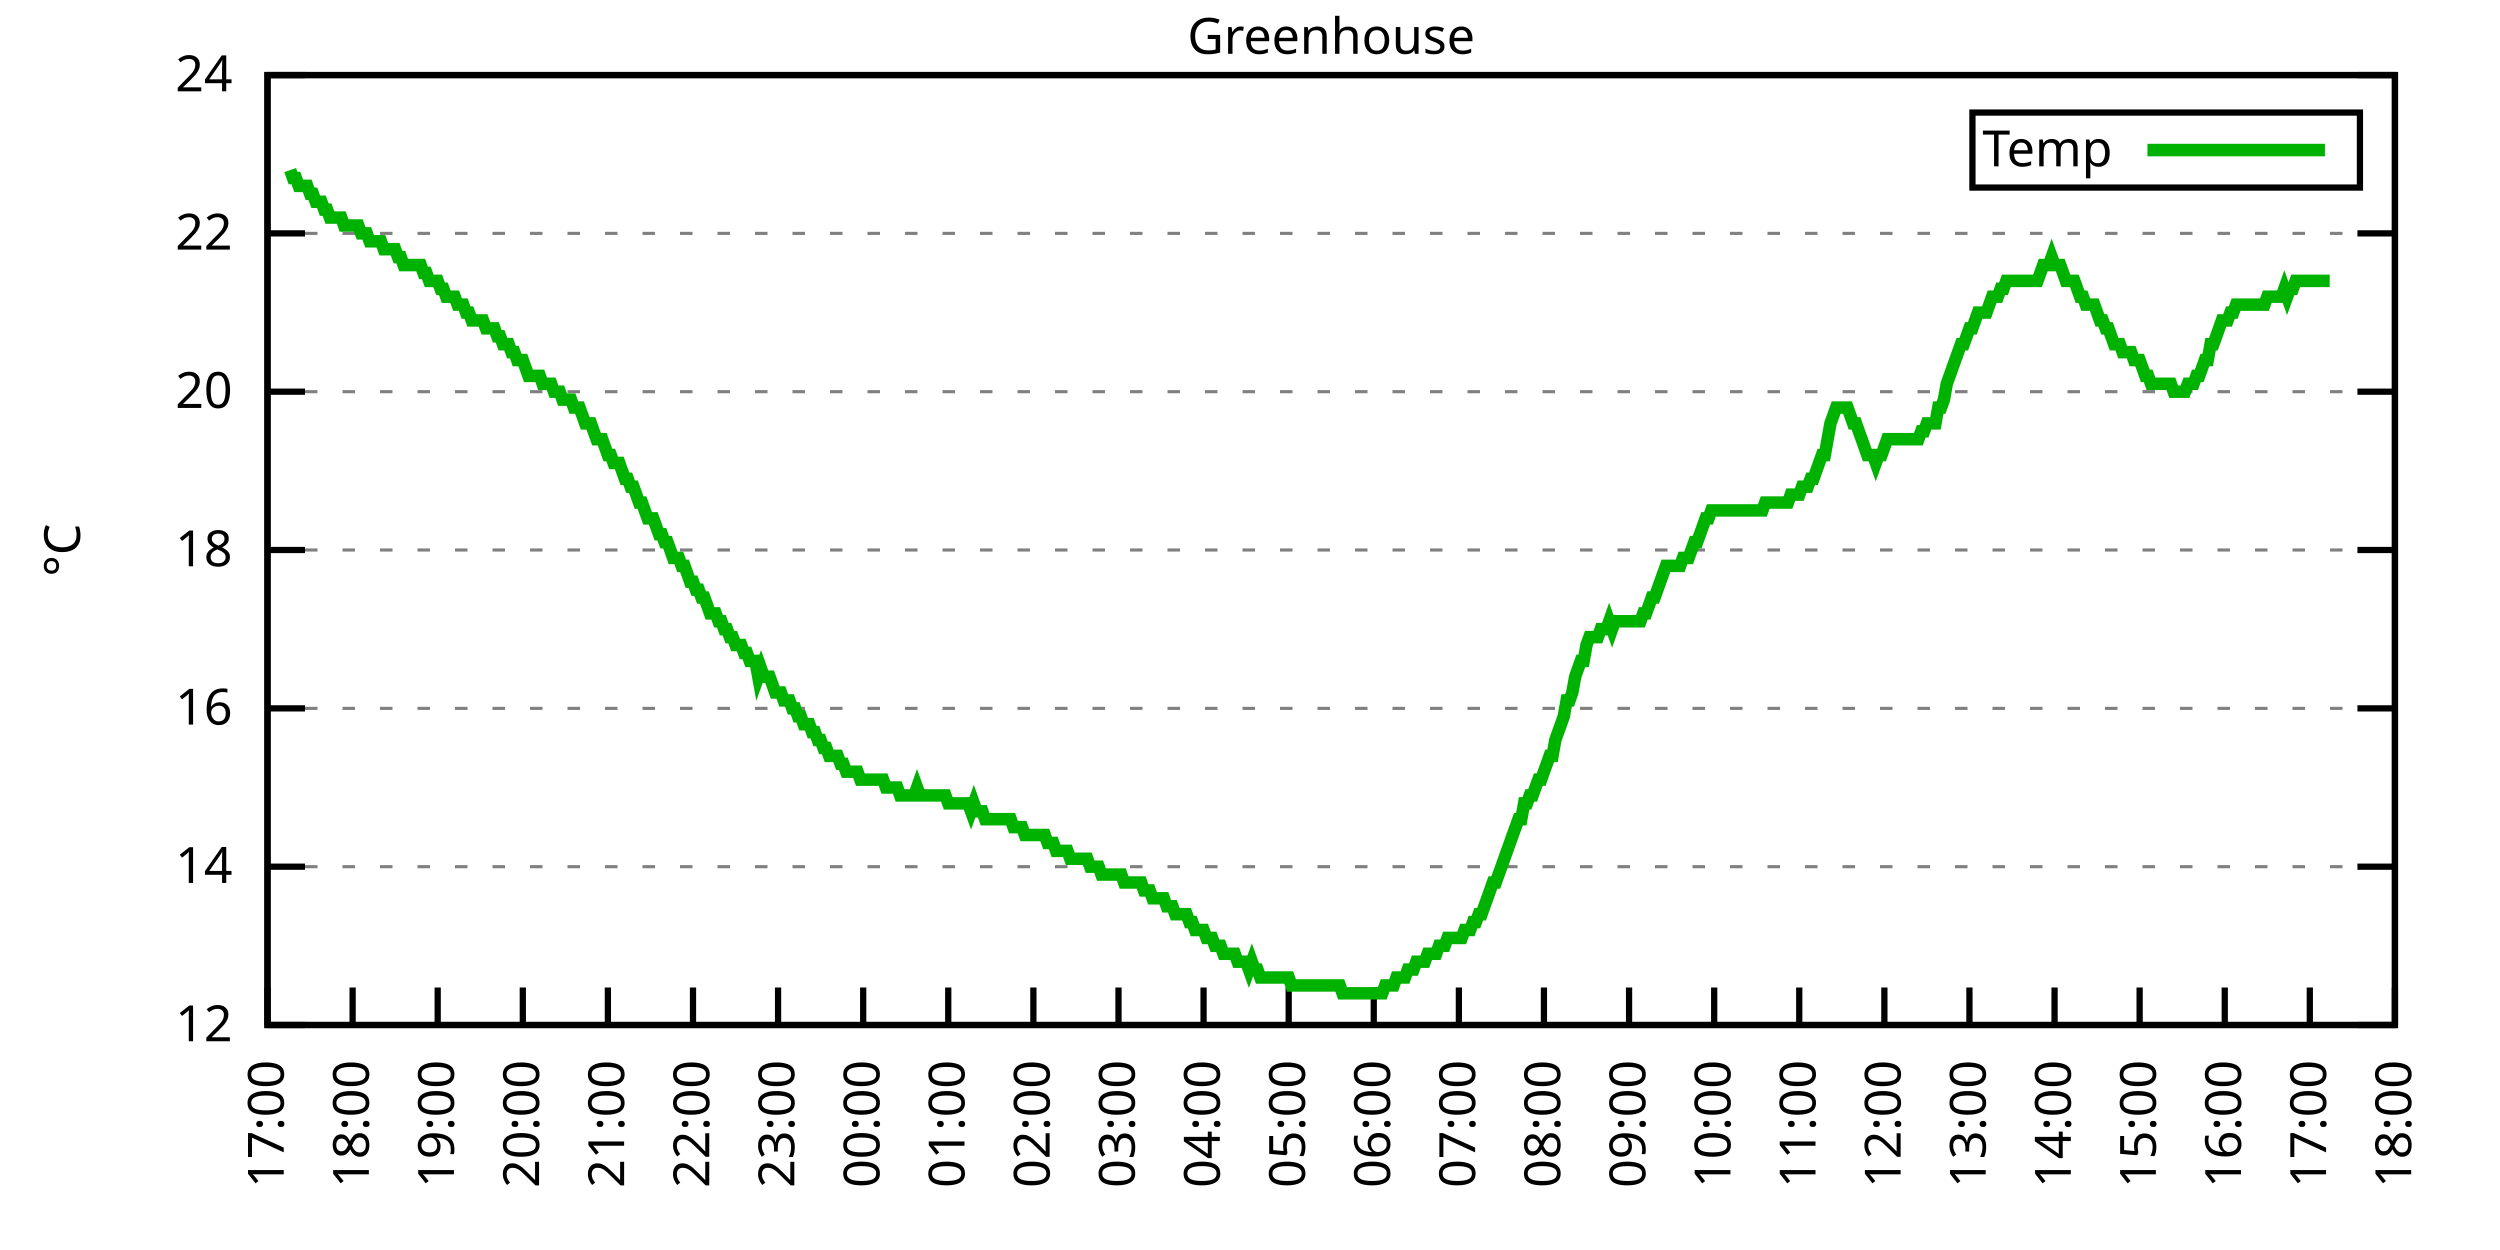
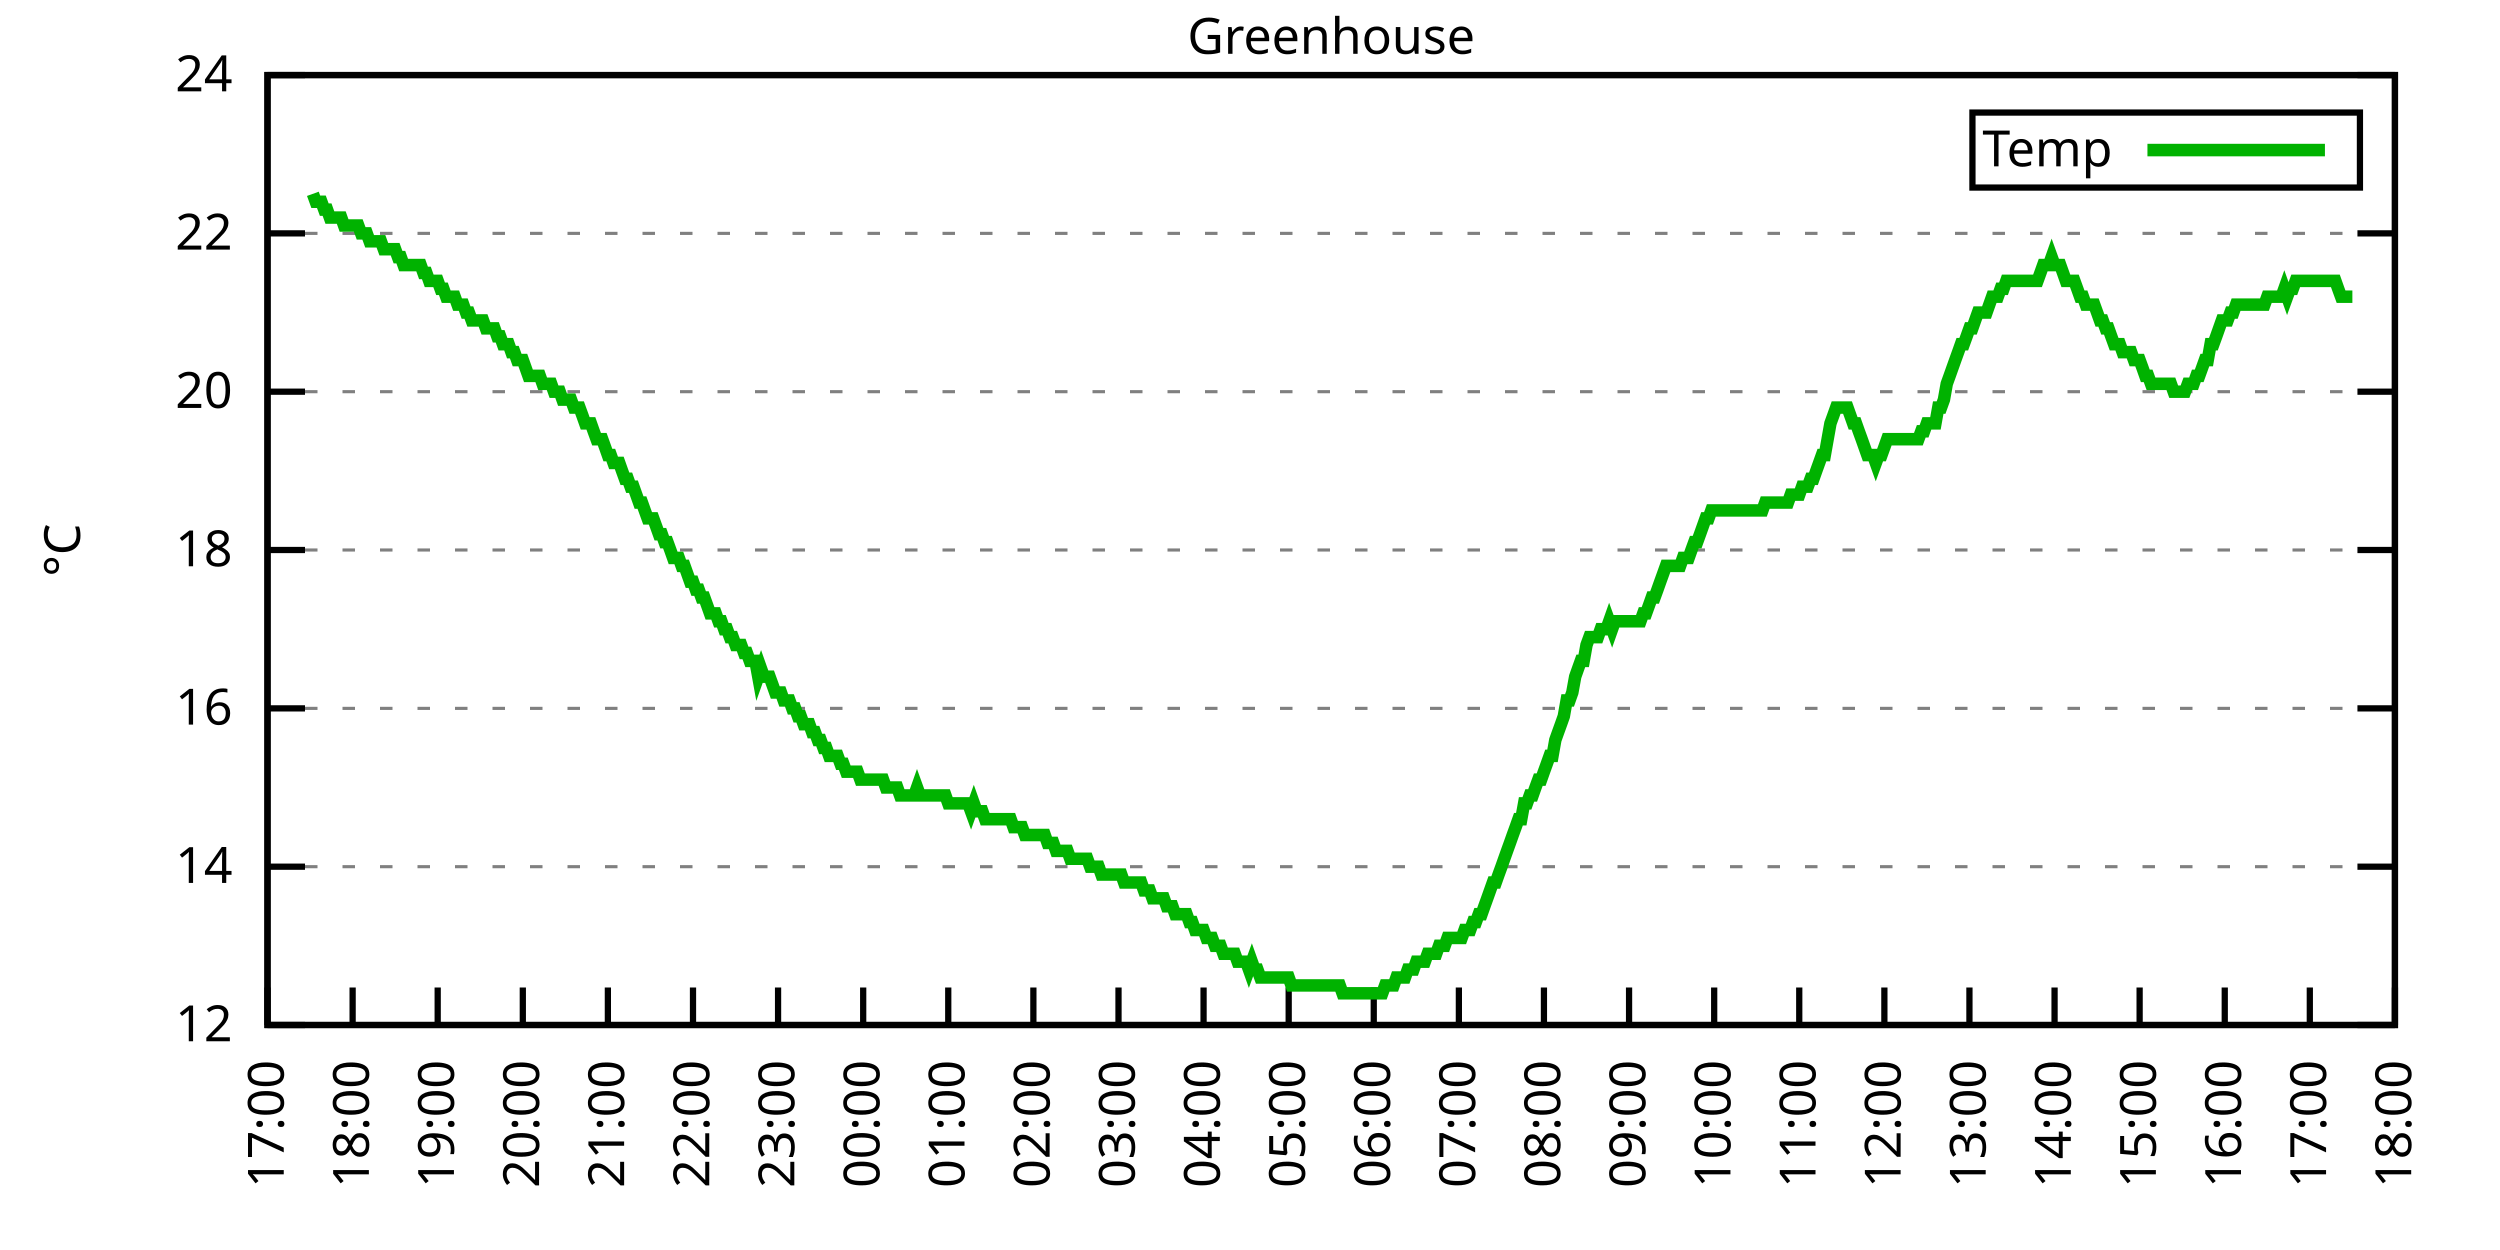
<svg xmlns="http://www.w3.org/2000/svg" xmlns:xlink="http://www.w3.org/1999/xlink" width="400" height="200" viewBox="0 0 400 200">
  <g id="gnuplot_canvas">
    <rect x="0" y="0" width="400" height="200" fill="none" />
    <defs>
      <circle id="gpDot" r="0.5" stroke-width="0.5" stroke="currentColor" />
      <path id="gpPt0" stroke-width="0.333" stroke="currentColor" d="M-1,0 h2 M0,-1 v2" />
      <path id="gpPt1" stroke-width="0.333" stroke="currentColor" d="M-1,-1 L1,1 M1,-1 L-1,1" />
      <path id="gpPt2" stroke-width="0.333" stroke="currentColor" d="M-1,0 L1,0 M0,-1 L0,1 M-1,-1 L1,1 M-1,1 L1,-1" />
      <rect id="gpPt3" stroke-width="0.333" stroke="currentColor" x="-1" y="-1" width="2" height="2" />
      <rect id="gpPt4" stroke-width="0.333" stroke="currentColor" fill="currentColor" x="-1" y="-1" width="2" height="2" />
      <circle id="gpPt5" stroke-width="0.333" stroke="currentColor" cx="0" cy="0" r="1" />
      <use xlink:href="#gpPt5" id="gpPt6" fill="currentColor" stroke="none" />
      <path id="gpPt7" stroke-width="0.333" stroke="currentColor" d="M0,-1.33 L-1.33,0.67 L1.33,0.67 z" />
      <use xlink:href="#gpPt7" id="gpPt8" fill="currentColor" stroke="none" />
      <use xlink:href="#gpPt7" id="gpPt9" stroke="currentColor" transform="rotate(180)" />
      <use xlink:href="#gpPt9" id="gpPt10" fill="currentColor" stroke="none" />
      <use xlink:href="#gpPt3" id="gpPt11" stroke="currentColor" transform="rotate(45)" />
      <use xlink:href="#gpPt11" id="gpPt12" fill="currentColor" stroke="none" />
      <path id="gpPt13" stroke-width="0.333" stroke="currentColor" d="M0,1.330 L1.265,0.411 L0.782,-1.067 L-0.782,-1.076 L-1.265,0.411 z" />
      <use xlink:href="#gpPt13" id="gpPt14" fill="currentColor" stroke="none" />
      <filter id="textbox" filterUnits="objectBoundingBox" x="0" y="0" height="1" width="1">
        <feFlood flood-color="white" flood-opacity="1" result="bgnd" />
        <feComposite in="SourceGraphic" in2="bgnd" operator="atop" />
      </filter>
      <filter id="greybox" filterUnits="objectBoundingBox" x="0" y="0" height="1" width="1">
        <feFlood flood-color="lightgrey" flood-opacity="1" result="grey" />
        <feComposite in="SourceGraphic" in2="grey" operator="atop" />
      </filter>
    </defs>
    <g fill="none" color="white" stroke="currentColor" stroke-width="1.00" stroke-linecap="butt" stroke-linejoin="miter">
</g>
    <g fill="none" color="black" stroke="currentColor" stroke-width="1.00" stroke-linecap="butt" stroke-linejoin="miter">
      <g stroke="none" shape-rendering="crispEdges">
        <polygon fill="rgb(255, 255, 255)" points="42.80,164.00 383.18,164.00 383.18,12.02 42.80,12.02 " />
      </g>
    </g>
    <g fill="none" color="black" stroke="currentColor" stroke-width="1.00" stroke-linecap="butt" stroke-linejoin="miter">
</g>
    <g fill="none" color="black" stroke="black" stroke-width="0.50" stroke-linecap="butt" stroke-linejoin="miter">
</g>
    <g fill="none" color="gray" stroke="currentColor" stroke-width="0.50" stroke-linecap="butt" stroke-linejoin="miter">
      <path stroke="gray" stroke-dasharray="2,4" class="gridline" d="M42.80,164.00 L383.19,164.00  " />
    </g>
    <g fill="none" color="gray" stroke="gray" stroke-width="1.00" stroke-linecap="butt" stroke-linejoin="miter">
</g>
    <g fill="none" color="black" stroke="currentColor" stroke-width="1.00" stroke-linecap="butt" stroke-linejoin="miter">
      <path stroke="black" d="M42.80,164.00 L48.80,164.00 M383.19,164.00 L377.19,164.00  " />
      <g transform="translate(37.20,166.60)" stroke="none" fill="black" font-family="Sans" font-size="8.00" text-anchor="end">
        <text>
          <tspan font-family="Sans"> 12</tspan>
        </text>
      </g>
    </g>
    <g fill="none" color="black" stroke="currentColor" stroke-width="1.00" stroke-linecap="butt" stroke-linejoin="miter">
</g>
    <g fill="none" color="black" stroke="black" stroke-width="0.50" stroke-linecap="butt" stroke-linejoin="miter">
</g>
    <g fill="none" color="gray" stroke="currentColor" stroke-width="0.50" stroke-linecap="butt" stroke-linejoin="miter">
      <path stroke="gray" stroke-dasharray="2,4" class="gridline" d="M42.80,138.67 L383.19,138.67  " />
    </g>
    <g fill="none" color="gray" stroke="gray" stroke-width="1.00" stroke-linecap="butt" stroke-linejoin="miter">
</g>
    <g fill="none" color="black" stroke="currentColor" stroke-width="1.00" stroke-linecap="butt" stroke-linejoin="miter">
      <path stroke="black" d="M42.80,138.67 L48.80,138.67 M383.19,138.67 L377.19,138.67  " />
      <g transform="translate(37.20,141.27)" stroke="none" fill="black" font-family="Sans" font-size="8.00" text-anchor="end">
        <text>
          <tspan font-family="Sans"> 14</tspan>
        </text>
      </g>
    </g>
    <g fill="none" color="black" stroke="currentColor" stroke-width="1.00" stroke-linecap="butt" stroke-linejoin="miter">
</g>
    <g fill="none" color="black" stroke="black" stroke-width="0.50" stroke-linecap="butt" stroke-linejoin="miter">
</g>
    <g fill="none" color="gray" stroke="currentColor" stroke-width="0.50" stroke-linecap="butt" stroke-linejoin="miter">
      <path stroke="gray" stroke-dasharray="2,4" class="gridline" d="M42.80,113.34 L383.19,113.34  " />
    </g>
    <g fill="none" color="gray" stroke="gray" stroke-width="1.00" stroke-linecap="butt" stroke-linejoin="miter">
</g>
    <g fill="none" color="black" stroke="currentColor" stroke-width="1.00" stroke-linecap="butt" stroke-linejoin="miter">
      <path stroke="black" d="M42.80,113.34 L48.80,113.34 M383.19,113.34 L377.19,113.34  " />
      <g transform="translate(37.20,115.94)" stroke="none" fill="black" font-family="Sans" font-size="8.00" text-anchor="end">
        <text>
          <tspan font-family="Sans"> 16</tspan>
        </text>
      </g>
    </g>
    <g fill="none" color="black" stroke="currentColor" stroke-width="1.00" stroke-linecap="butt" stroke-linejoin="miter">
</g>
    <g fill="none" color="black" stroke="black" stroke-width="0.50" stroke-linecap="butt" stroke-linejoin="miter">
</g>
    <g fill="none" color="gray" stroke="currentColor" stroke-width="0.50" stroke-linecap="butt" stroke-linejoin="miter">
      <path stroke="gray" stroke-dasharray="2,4" class="gridline" d="M42.80,88.00 L383.19,88.00  " />
    </g>
    <g fill="none" color="gray" stroke="gray" stroke-width="1.00" stroke-linecap="butt" stroke-linejoin="miter">
</g>
    <g fill="none" color="black" stroke="currentColor" stroke-width="1.00" stroke-linecap="butt" stroke-linejoin="miter">
      <path stroke="black" d="M42.80,88.00 L48.80,88.00 M383.19,88.00 L377.19,88.00  " />
      <g transform="translate(37.20,90.60)" stroke="none" fill="black" font-family="Sans" font-size="8.00" text-anchor="end">
        <text>
          <tspan font-family="Sans"> 18</tspan>
        </text>
      </g>
    </g>
    <g fill="none" color="black" stroke="currentColor" stroke-width="1.00" stroke-linecap="butt" stroke-linejoin="miter">
</g>
    <g fill="none" color="black" stroke="black" stroke-width="0.50" stroke-linecap="butt" stroke-linejoin="miter">
</g>
    <g fill="none" color="gray" stroke="currentColor" stroke-width="0.50" stroke-linecap="butt" stroke-linejoin="miter">
      <path stroke="gray" stroke-dasharray="2,4" class="gridline" d="M42.80,62.67 L383.19,62.67  " />
    </g>
    <g fill="none" color="gray" stroke="gray" stroke-width="1.00" stroke-linecap="butt" stroke-linejoin="miter">
</g>
    <g fill="none" color="black" stroke="currentColor" stroke-width="1.00" stroke-linecap="butt" stroke-linejoin="miter">
      <path stroke="black" d="M42.80,62.67 L48.80,62.67 M383.19,62.67 L377.19,62.67  " />
      <g transform="translate(37.20,65.27)" stroke="none" fill="black" font-family="Sans" font-size="8.00" text-anchor="end">
        <text>
          <tspan font-family="Sans"> 20</tspan>
        </text>
      </g>
    </g>
    <g fill="none" color="black" stroke="currentColor" stroke-width="1.00" stroke-linecap="butt" stroke-linejoin="miter">
</g>
    <g fill="none" color="black" stroke="black" stroke-width="0.50" stroke-linecap="butt" stroke-linejoin="miter">
</g>
    <g fill="none" color="gray" stroke="currentColor" stroke-width="0.50" stroke-linecap="butt" stroke-linejoin="miter">
      <path stroke="gray" stroke-dasharray="2,4" class="gridline" d="M42.80,37.34 L383.19,37.34  " />
    </g>
    <g fill="none" color="gray" stroke="gray" stroke-width="1.00" stroke-linecap="butt" stroke-linejoin="miter">
</g>
    <g fill="none" color="black" stroke="currentColor" stroke-width="1.00" stroke-linecap="butt" stroke-linejoin="miter">
      <path stroke="black" d="M42.80,37.34 L48.80,37.34 M383.19,37.34 L377.19,37.34  " />
      <g transform="translate(37.20,39.94)" stroke="none" fill="black" font-family="Sans" font-size="8.00" text-anchor="end">
        <text>
          <tspan font-family="Sans"> 22</tspan>
        </text>
      </g>
    </g>
    <g fill="none" color="black" stroke="currentColor" stroke-width="1.00" stroke-linecap="butt" stroke-linejoin="miter">
</g>
    <g fill="none" color="black" stroke="black" stroke-width="0.50" stroke-linecap="butt" stroke-linejoin="miter">
</g>
    <g fill="none" color="gray" stroke="currentColor" stroke-width="0.50" stroke-linecap="butt" stroke-linejoin="miter">
      <path stroke="gray" stroke-dasharray="2,4" class="gridline" d="M42.80,12.01 L383.19,12.01  " />
    </g>
    <g fill="none" color="gray" stroke="gray" stroke-width="1.00" stroke-linecap="butt" stroke-linejoin="miter">
</g>
    <g fill="none" color="black" stroke="currentColor" stroke-width="1.00" stroke-linecap="butt" stroke-linejoin="miter">
      <path stroke="black" d="M42.80,12.01 L48.80,12.01 M383.19,12.01 L377.19,12.01  " />
      <g transform="translate(37.20,14.61)" stroke="none" fill="black" font-family="Sans" font-size="8.00" text-anchor="end">
        <text>
          <tspan font-family="Sans"> 24</tspan>
        </text>
      </g>
    </g>
    <g fill="none" color="black" stroke="currentColor" stroke-width="1.00" stroke-linecap="butt" stroke-linejoin="miter">
      <path stroke="black" d="M42.80,164.00 L42.80,158.00  " />
      <g transform="translate(45.40,169.60) rotate(270.00)" stroke="none" fill="black" font-family="Sans" font-size="8.00" text-anchor="end">
        <text>
          <tspan font-family="Sans">17:00</tspan>
        </text>
      </g>
    </g>
    <g fill="none" color="black" stroke="currentColor" stroke-width="1.00" stroke-linecap="butt" stroke-linejoin="miter">
      <path stroke="black" d="M56.42,164.00 L56.42,158.00  " />
      <g transform="translate(59.02,169.60) rotate(270.00)" stroke="none" fill="black" font-family="Sans" font-size="8.00" text-anchor="end">
        <text>
          <tspan font-family="Sans">18:00</tspan>
        </text>
      </g>
    </g>
    <g fill="none" color="black" stroke="currentColor" stroke-width="1.00" stroke-linecap="butt" stroke-linejoin="miter">
      <path stroke="black" d="M70.03,164.00 L70.03,158.00  " />
      <g transform="translate(72.63,169.60) rotate(270.00)" stroke="none" fill="black" font-family="Sans" font-size="8.00" text-anchor="end">
        <text>
          <tspan font-family="Sans">19:00</tspan>
        </text>
      </g>
    </g>
    <g fill="none" color="black" stroke="currentColor" stroke-width="1.00" stroke-linecap="butt" stroke-linejoin="miter">
      <path stroke="black" d="M83.65,164.00 L83.65,158.00  " />
      <g transform="translate(86.25,169.60) rotate(270.00)" stroke="none" fill="black" font-family="Sans" font-size="8.00" text-anchor="end">
        <text>
          <tspan font-family="Sans">20:00</tspan>
        </text>
      </g>
    </g>
    <g fill="none" color="black" stroke="currentColor" stroke-width="1.00" stroke-linecap="butt" stroke-linejoin="miter">
      <path stroke="black" d="M97.26,164.00 L97.26,158.00  " />
      <g transform="translate(99.86,169.60) rotate(270.00)" stroke="none" fill="black" font-family="Sans" font-size="8.00" text-anchor="end">
        <text>
          <tspan font-family="Sans">21:00</tspan>
        </text>
      </g>
    </g>
    <g fill="none" color="black" stroke="currentColor" stroke-width="1.00" stroke-linecap="butt" stroke-linejoin="miter">
      <path stroke="black" d="M110.88,164.00 L110.88,158.00  " />
      <g transform="translate(113.48,169.60) rotate(270.00)" stroke="none" fill="black" font-family="Sans" font-size="8.00" text-anchor="end">
        <text>
          <tspan font-family="Sans">22:00</tspan>
        </text>
      </g>
    </g>
    <g fill="none" color="black" stroke="currentColor" stroke-width="1.00" stroke-linecap="butt" stroke-linejoin="miter">
      <path stroke="black" d="M124.49,164.00 L124.49,158.00  " />
      <g transform="translate(127.09,169.60) rotate(270.00)" stroke="none" fill="black" font-family="Sans" font-size="8.00" text-anchor="end">
        <text>
          <tspan font-family="Sans">23:00</tspan>
        </text>
      </g>
    </g>
    <g fill="none" color="black" stroke="currentColor" stroke-width="1.00" stroke-linecap="butt" stroke-linejoin="miter">
      <path stroke="black" d="M138.11,164.00 L138.11,158.00  " />
      <g transform="translate(140.71,169.60) rotate(270.00)" stroke="none" fill="black" font-family="Sans" font-size="8.00" text-anchor="end">
        <text>
          <tspan font-family="Sans">00:00</tspan>
        </text>
      </g>
    </g>
    <g fill="none" color="black" stroke="currentColor" stroke-width="1.00" stroke-linecap="butt" stroke-linejoin="miter">
      <path stroke="black" d="M151.72,164.00 L151.72,158.00  " />
      <g transform="translate(154.32,169.60) rotate(270.00)" stroke="none" fill="black" font-family="Sans" font-size="8.00" text-anchor="end">
        <text>
          <tspan font-family="Sans">01:00</tspan>
        </text>
      </g>
    </g>
    <g fill="none" color="black" stroke="currentColor" stroke-width="1.00" stroke-linecap="butt" stroke-linejoin="miter">
      <path stroke="black" d="M165.34,164.00 L165.34,158.00  " />
      <g transform="translate(167.94,169.60) rotate(270.00)" stroke="none" fill="black" font-family="Sans" font-size="8.00" text-anchor="end">
        <text>
          <tspan font-family="Sans">02:00</tspan>
        </text>
      </g>
    </g>
    <g fill="none" color="black" stroke="currentColor" stroke-width="1.00" stroke-linecap="butt" stroke-linejoin="miter">
      <path stroke="black" d="M178.96,164.00 L178.96,158.00  " />
      <g transform="translate(181.56,169.60) rotate(270.00)" stroke="none" fill="black" font-family="Sans" font-size="8.00" text-anchor="end">
        <text>
          <tspan font-family="Sans">03:00</tspan>
        </text>
      </g>
    </g>
    <g fill="none" color="black" stroke="currentColor" stroke-width="1.00" stroke-linecap="butt" stroke-linejoin="miter">
      <path stroke="black" d="M192.57,164.00 L192.57,158.00  " />
      <g transform="translate(195.17,169.60) rotate(270.00)" stroke="none" fill="black" font-family="Sans" font-size="8.00" text-anchor="end">
        <text>
          <tspan font-family="Sans">04:00</tspan>
        </text>
      </g>
    </g>
    <g fill="none" color="black" stroke="currentColor" stroke-width="1.00" stroke-linecap="butt" stroke-linejoin="miter">
      <path stroke="black" d="M206.19,164.00 L206.19,158.00  " />
      <g transform="translate(208.79,169.60) rotate(270.00)" stroke="none" fill="black" font-family="Sans" font-size="8.00" text-anchor="end">
        <text>
          <tspan font-family="Sans">05:00</tspan>
        </text>
      </g>
    </g>
    <g fill="none" color="black" stroke="currentColor" stroke-width="1.00" stroke-linecap="butt" stroke-linejoin="miter">
      <path stroke="black" d="M219.80,164.00 L219.80,158.00  " />
      <g transform="translate(222.40,169.60) rotate(270.00)" stroke="none" fill="black" font-family="Sans" font-size="8.00" text-anchor="end">
        <text>
          <tspan font-family="Sans">06:00</tspan>
        </text>
      </g>
    </g>
    <g fill="none" color="black" stroke="currentColor" stroke-width="1.00" stroke-linecap="butt" stroke-linejoin="miter">
      <path stroke="black" d="M233.42,164.00 L233.42,158.00  " />
      <g transform="translate(236.02,169.60) rotate(270.00)" stroke="none" fill="black" font-family="Sans" font-size="8.00" text-anchor="end">
        <text>
          <tspan font-family="Sans">07:00</tspan>
        </text>
      </g>
    </g>
    <g fill="none" color="black" stroke="currentColor" stroke-width="1.00" stroke-linecap="butt" stroke-linejoin="miter">
      <path stroke="black" d="M247.03,164.00 L247.03,158.00  " />
      <g transform="translate(249.63,169.60) rotate(270.00)" stroke="none" fill="black" font-family="Sans" font-size="8.00" text-anchor="end">
        <text>
          <tspan font-family="Sans">08:00</tspan>
        </text>
      </g>
    </g>
    <g fill="none" color="black" stroke="currentColor" stroke-width="1.00" stroke-linecap="butt" stroke-linejoin="miter">
      <path stroke="black" d="M260.65,164.00 L260.65,158.00  " />
      <g transform="translate(263.25,169.60) rotate(270.00)" stroke="none" fill="black" font-family="Sans" font-size="8.00" text-anchor="end">
        <text>
          <tspan font-family="Sans">09:00</tspan>
        </text>
      </g>
    </g>
    <g fill="none" color="black" stroke="currentColor" stroke-width="1.00" stroke-linecap="butt" stroke-linejoin="miter">
      <path stroke="black" d="M274.27,164.00 L274.27,158.00  " />
      <g transform="translate(276.87,169.60) rotate(270.00)" stroke="none" fill="black" font-family="Sans" font-size="8.00" text-anchor="end">
        <text>
          <tspan font-family="Sans">10:00</tspan>
        </text>
      </g>
    </g>
    <g fill="none" color="black" stroke="currentColor" stroke-width="1.00" stroke-linecap="butt" stroke-linejoin="miter">
      <path stroke="black" d="M287.88,164.00 L287.88,158.00  " />
      <g transform="translate(290.48,169.60) rotate(270.00)" stroke="none" fill="black" font-family="Sans" font-size="8.00" text-anchor="end">
        <text>
          <tspan font-family="Sans">11:00</tspan>
        </text>
      </g>
    </g>
    <g fill="none" color="black" stroke="currentColor" stroke-width="1.00" stroke-linecap="butt" stroke-linejoin="miter">
      <path stroke="black" d="M301.50,164.00 L301.50,158.00  " />
      <g transform="translate(304.10,169.60) rotate(270.00)" stroke="none" fill="black" font-family="Sans" font-size="8.00" text-anchor="end">
        <text>
          <tspan font-family="Sans">12:00</tspan>
        </text>
      </g>
    </g>
    <g fill="none" color="black" stroke="currentColor" stroke-width="1.00" stroke-linecap="butt" stroke-linejoin="miter">
      <path stroke="black" d="M315.11,164.00 L315.11,158.00  " />
      <g transform="translate(317.71,169.60) rotate(270.00)" stroke="none" fill="black" font-family="Sans" font-size="8.00" text-anchor="end">
        <text>
          <tspan font-family="Sans">13:00</tspan>
        </text>
      </g>
    </g>
    <g fill="none" color="black" stroke="currentColor" stroke-width="1.00" stroke-linecap="butt" stroke-linejoin="miter">
      <path stroke="black" d="M328.73,164.00 L328.73,158.00  " />
      <g transform="translate(331.33,169.60) rotate(270.00)" stroke="none" fill="black" font-family="Sans" font-size="8.00" text-anchor="end">
        <text>
          <tspan font-family="Sans">14:00</tspan>
        </text>
      </g>
    </g>
    <g fill="none" color="black" stroke="currentColor" stroke-width="1.00" stroke-linecap="butt" stroke-linejoin="miter">
      <path stroke="black" d="M342.34,164.00 L342.34,158.00  " />
      <g transform="translate(344.94,169.60) rotate(270.00)" stroke="none" fill="black" font-family="Sans" font-size="8.00" text-anchor="end">
        <text>
          <tspan font-family="Sans">15:00</tspan>
        </text>
      </g>
    </g>
    <g fill="none" color="black" stroke="currentColor" stroke-width="1.00" stroke-linecap="butt" stroke-linejoin="miter">
      <path stroke="black" d="M355.96,164.00 L355.96,158.00  " />
      <g transform="translate(358.56,169.60) rotate(270.00)" stroke="none" fill="black" font-family="Sans" font-size="8.00" text-anchor="end">
        <text>
          <tspan font-family="Sans">16:00</tspan>
        </text>
      </g>
    </g>
    <g fill="none" color="black" stroke="currentColor" stroke-width="1.00" stroke-linecap="butt" stroke-linejoin="miter">
      <path stroke="black" d="M369.57,164.00 L369.57,158.00  " />
      <g transform="translate(372.17,169.60) rotate(270.00)" stroke="none" fill="black" font-family="Sans" font-size="8.00" text-anchor="end">
        <text>
          <tspan font-family="Sans">17:00</tspan>
        </text>
      </g>
    </g>
    <g fill="none" color="black" stroke="currentColor" stroke-width="1.00" stroke-linecap="butt" stroke-linejoin="miter">
      <path stroke="black" d="M383.19,164.00 L383.19,158.00  " />
      <g transform="translate(385.79,169.60) rotate(270.00)" stroke="none" fill="black" font-family="Sans" font-size="8.00" text-anchor="end">
        <text>
          <tspan font-family="Sans">18:00</tspan>
        </text>
      </g>
    </g>
    <g fill="none" color="black" stroke="currentColor" stroke-width="1.00" stroke-linecap="butt" stroke-linejoin="miter">
</g>
    <g fill="none" color="black" stroke="currentColor" stroke-width="1.00" stroke-linecap="butt" stroke-linejoin="miter">
      <path stroke="black" d="M42.80,12.01 L42.80,164.00 L383.19,164.00 L383.19,12.01 L42.80,12.01 Z  " />
    </g>
    <g fill="none" color="black" stroke="currentColor" stroke-width="1.00" stroke-linecap="butt" stroke-linejoin="miter">
</g>
    <g fill="none" color="black" stroke="currentColor" stroke-width="1.00" stroke-linecap="butt" stroke-linejoin="miter">
      <path stroke="black" d="M315.59,30.01 L315.59,18.01 L377.59,18.01 L377.59,30.01 L315.59,30.01 Z  " />
    </g>
    <g id="Greenhouse_plot_1">
      <g fill="none" color="white" stroke="black" stroke-width="2.00" stroke-linecap="butt" stroke-linejoin="miter">
</g>
      <g fill="none" color="black" stroke="currentColor" stroke-width="2.00" stroke-linecap="butt" stroke-linejoin="miter">
        <g transform="translate(337.99,26.61)" stroke="none" fill="black" font-family="Sans" font-size="8.00" text-anchor="end">
          <text>
            <tspan font-family="Sans">Temp</tspan>
          </text>
        </g>
      </g>
      <g fill="none" color="black" stroke="currentColor" stroke-width="2.00" stroke-linecap="butt" stroke-linejoin="miter">
-         <path stroke="rgb(  0, 178,   0)" d="M343.59,24.01 L371.99,24.01 M46.43,27.21 L46.88,28.48 L47.34,28.48 L47.79,29.74 L48.25,29.74 L48.70,29.74   L49.15,29.74 L49.61,31.01 L50.06,31.01 L50.52,32.28 L50.97,32.28 L51.42,32.28 L51.88,33.54 L52.33,33.54   L52.78,34.81 L53.24,34.81 L53.69,34.81 L54.15,34.81 L54.60,34.81 L55.05,36.08 L55.51,36.08 L55.96,36.08   L56.42,36.08 L56.87,36.08 L57.32,36.08 L57.78,37.34 L58.23,37.34 L58.68,37.34 L59.14,38.61 L59.59,38.61   L60.05,38.61 L60.50,38.61 L60.95,38.61 L61.41,39.87 L61.86,39.87 L62.32,39.87 L62.77,39.87 L63.22,39.87   L63.68,41.14 L64.13,41.14 L64.58,42.41 L65.04,42.41 L65.49,42.41 L65.95,42.41 L66.40,42.41 L66.85,42.41   L67.31,42.41 L67.76,43.67 L68.22,43.67 L68.67,44.94 L69.12,44.94 L69.58,44.94 L70.03,44.94 L70.49,46.21   L70.94,46.21 L71.39,47.47 L71.85,47.47 L72.30,47.47 L72.75,47.47 L73.21,48.74 L73.66,48.74 L74.12,48.74   L74.57,50.01 L75.02,50.01 L75.48,51.27 L75.93,51.27 L76.39,51.27 L76.84,51.27 L77.29,51.27 L77.75,52.54   L78.20,52.54 L78.65,52.54 L79.11,52.54 L79.56,53.81 L80.02,53.81 L80.47,55.07 L80.92,55.07 L81.38,55.07   L81.83,56.34 L82.29,56.34 L82.74,57.61 L83.19,57.61 L83.65,57.61 L84.10,58.87 L84.55,60.14 L85.01,60.14   L85.46,60.14 L85.92,60.14 L86.37,60.14 L86.82,61.41 L87.28,61.41 L87.73,61.41 L88.19,61.41 L88.64,62.67   L89.09,62.67 L89.55,62.67 L90.00,63.94 L90.45,63.94 L90.91,63.94 L91.36,63.94 L91.82,65.21 L92.27,65.21   L92.72,65.21 L93.18,66.47 L93.63,67.74 L94.09,67.74 L94.54,67.74 L94.99,69.01 L95.45,70.27 L95.90,70.27   L96.35,70.27 L96.81,71.54 L97.26,72.81 L97.72,72.81 L98.17,74.07 L98.62,74.07 L99.08,74.07 L99.53,75.34   L99.99,76.61 L100.44,76.61 L100.89,77.87 L101.35,77.87 L101.80,79.14 L102.25,80.41 L102.71,80.41 L103.16,81.67   L103.62,82.94 L104.07,82.94 L104.52,82.94 L104.98,84.21 L105.43,85.47 L105.89,85.47 L106.34,86.74 L106.79,86.74   L107.25,88.00 L107.70,89.27 L108.15,89.27 L108.61,89.27 L109.06,90.54 L109.52,90.54 L109.97,91.80 L110.42,93.07   L110.88,93.07 L111.33,94.34 L111.79,94.34 L112.24,95.60 L112.69,95.60 L113.15,96.87 L113.60,98.14 L114.05,98.14   L114.51,98.14 L114.96,99.40 L115.42,99.40 L115.87,100.67 L116.32,100.67 L116.78,101.94 L117.23,101.94 L117.69,103.20   L118.14,103.20 L118.59,103.20 L119.05,104.47 L119.50,104.47 L119.96,105.74 L120.41,105.74 L120.86,105.74 L121.32,108.27   L121.77,107.00 L122.22,108.27 L122.68,108.27 L123.13,108.27 L123.59,109.54 L124.04,110.80 L124.49,110.80 L124.95,110.80   L125.40,112.07 L125.86,112.07 L126.31,112.07 L126.76,113.34 L127.22,113.34 L127.67,114.60 L128.12,114.60 L128.58,115.87   L129.03,115.87 L129.49,115.87 L129.94,117.14 L130.39,117.14 L130.85,118.40 L131.30,118.40 L131.76,119.67 L132.21,119.67   L132.66,120.94 L133.12,120.94 L133.57,120.94 L134.02,120.94 L134.48,122.20 L134.93,122.20 L135.39,123.47 L135.84,123.47   L136.29,123.47 L136.75,123.47 L137.20,123.47 L137.66,124.74 L138.11,124.74 L138.56,124.74 L139.02,124.74 L139.47,124.74   L139.92,124.74 L140.38,124.74 L140.83,124.74 L141.29,124.74 L141.74,126.00 L142.19,126.00 L142.65,126.00 L143.10,126.00   L143.56,126.00 L144.01,127.27 L144.46,127.27 L144.92,127.27 L145.37,127.27 L145.82,127.27 L146.28,127.27 L146.73,126.00   L147.19,127.27 L147.64,127.27 L148.09,127.27 L148.55,127.27 L149.00,127.27 L149.46,127.27 L149.91,127.27 L150.36,127.27   L150.82,127.27 L151.27,127.27 L151.72,128.54 L152.18,128.54 L152.63,128.54 L153.09,128.54 L153.54,128.54 L153.99,128.54   L154.45,128.54 L154.90,128.54 L155.36,129.80 L155.81,128.54 L156.26,129.80 L156.72,129.80 L157.17,129.80 L157.62,131.07   L158.08,131.07 L158.53,131.07 L158.99,131.07 L159.44,131.07 L159.89,131.07 L160.35,131.07 L160.80,131.07 L161.26,131.07   L161.71,131.07 L162.16,132.34 L162.62,132.34 L163.07,132.34 L163.52,132.34 L163.98,133.60 L164.43,133.60 L164.89,133.60   L165.34,133.60 L165.79,133.60 L166.25,133.60 L166.70,133.60 L167.16,133.60 L167.61,134.87 L168.06,134.87 L168.52,134.87   L168.97,136.14 L169.43,136.14 L169.88,136.14 L170.33,136.14 L170.79,136.14 L171.24,137.40 L171.69,137.40 L172.15,137.40   L172.60,137.40 L173.06,137.40 L173.51,137.40 L173.96,137.40 L174.42,138.67 L174.87,138.67 L175.33,138.67 L175.78,138.67   L176.23,139.93 L176.69,139.93 L177.14,139.93 L177.59,139.93 L178.05,139.93 L178.50,139.93 L178.96,139.93 L179.41,139.93   L179.86,141.20 L180.32,141.20 L180.77,141.20 L181.23,141.20 L181.68,141.20 L182.13,141.20 L182.59,141.20 L183.04,142.47   L183.49,142.47 L183.95,142.47 L184.40,143.73 L184.86,143.73 L185.31,143.73 L185.76,143.73 L186.22,143.73 L186.67,145.00   L187.13,145.00 L187.58,145.00 L188.03,146.27 L188.49,146.27 L188.94,146.27 L189.39,146.27 L189.85,146.27 L190.30,147.53   L190.76,147.53 L191.21,148.80 L191.66,148.80 L192.12,148.80 L192.57,148.80 L193.03,150.07 L193.48,150.07 L193.93,150.07   L194.39,151.33 L194.84,151.33 L195.29,151.33 L195.75,152.60 L196.20,152.60 L196.66,152.60 L197.11,152.60 L197.56,152.60   L198.02,153.87 L198.47,153.87 L198.93,153.87 L199.38,153.87 L199.83,155.13 L200.29,153.87 L200.74,155.13 L201.19,155.13   L201.65,156.40 L202.10,156.40 L202.56,156.40 L203.01,156.40 L203.46,156.40 L203.92,156.40 L204.37,156.40 L204.83,156.40   L205.28,156.40 L205.73,156.40 L206.19,156.40 L206.64,157.67 L207.09,157.67 L207.55,157.67 L208.00,157.67 L208.46,157.67   L208.91,157.67 L209.36,157.67 L209.82,157.67 L210.27,157.67 L210.73,157.67 L211.18,157.67 L211.63,157.67 L212.09,157.67   L212.54,157.67 L213.00,157.67 L213.45,157.67 L213.90,157.67 L214.36,157.67 L214.81,158.93 L215.26,158.93 L215.72,158.93   L216.17,158.93 L216.63,158.93 L217.08,158.93 L217.53,158.93 L217.99,158.93 L218.44,158.93 L218.90,158.93 L219.35,158.93   L219.80,158.93 L220.26,158.93 L220.71,158.93 L221.16,158.93 L221.62,157.67 L222.07,157.67 L222.53,157.67 L222.98,157.67   L223.43,156.40 L223.89,156.40 L224.34,156.40 L224.80,156.40 L225.25,155.13 L225.70,155.13 L226.16,155.13 L226.61,153.87   L227.06,153.87 L227.52,153.87 L227.97,153.87 L228.43,152.60 L228.88,152.60 L229.33,152.60 L229.79,152.60 L230.24,151.33   L230.70,151.33 L231.15,151.33 L231.60,150.07 L232.06,150.07 L232.51,150.07 L232.96,150.07 L233.42,150.07 L233.87,150.07   L234.33,148.80 L234.78,148.80 L235.23,148.80 L235.69,147.53 L236.14,147.53 L236.60,146.27 L237.05,146.27 L237.50,145.00   L237.96,143.73 L238.41,142.47 L238.86,141.20 L239.32,141.20 L239.77,139.93 L240.23,138.67 L240.68,137.40 L241.13,136.14   L241.59,134.87 L242.04,133.60 L242.50,132.34 L242.95,131.07 L243.40,131.07 L243.86,128.54 L244.31,128.54 L244.76,127.27   L245.22,127.27 L245.67,126.00 L246.13,124.74 L246.58,124.74 L247.03,123.47 L247.49,122.20 L247.94,120.94 L248.40,120.94   L248.85,118.40 L249.30,117.14 L249.76,115.87 L250.21,114.60 L250.66,112.07 L251.12,112.07 L251.57,110.80 L252.03,108.27   L252.48,107.00 L252.93,105.74 L253.39,105.74 L253.84,103.20 L254.30,101.94 L254.75,101.94 L255.20,101.94 L255.66,101.94   L256.11,100.67 L256.56,100.67 L257.02,100.67 L257.47,99.40 L257.93,100.67 L258.38,99.40 L258.83,99.40 L259.29,99.40   L259.74,99.40 L260.20,99.40 L260.65,99.40 L261.10,99.40 L261.56,99.40 L262.01,99.40 L262.47,99.40 L262.92,98.14   L263.37,98.14 L263.83,96.87 L264.28,95.60 L264.73,95.60 L265.19,94.34 L265.64,93.07 L266.10,91.80 L266.55,90.54   L267.00,90.54 L267.46,90.54 L267.91,90.54 L268.37,90.54 L268.82,90.54 L269.27,89.27 L269.73,89.27 L270.18,89.27   L270.63,88.00 L271.09,86.74 L271.54,86.74 L272.00,85.47 L272.45,84.21 L272.90,82.94 L273.36,82.94 L273.81,81.67   L274.27,81.67 L274.72,81.67 L275.17,81.67 L275.63,81.67 L276.08,81.67 L276.53,81.67 L276.99,81.67 L277.44,81.67   L277.90,81.67 L278.35,81.67 L278.80,81.67 L279.26,81.67 L279.71,81.67 L280.17,81.67 L280.62,81.67 L281.07,81.67   L281.53,81.67 L281.98,81.67 L282.43,80.41 L282.89,80.41 L283.34,80.41 L283.80,80.41 L284.25,80.41 L284.70,80.41   L285.16,80.41 L285.61,80.41 L286.07,80.41 L286.52,79.14 L286.97,79.14 L287.43,79.14 L287.88,79.14 L288.33,77.87   L288.79,77.87 L289.24,77.87 L289.70,76.61 L290.15,76.61 L290.60,75.34 L291.06,74.07 L291.51,72.81 L291.97,72.81   L292.42,70.27 L292.87,67.74 L293.33,66.47 L293.78,65.21 L294.23,65.21 L294.69,65.21 L295.14,65.21 L295.60,65.21   L296.05,66.47 L296.50,67.74 L296.96,67.74 L297.41,69.01 L297.87,70.27 L298.32,71.54 L298.77,72.81 L299.23,72.81   L299.68,72.81 L300.13,74.07 L300.59,72.81 L301.04,72.81 L301.50,71.54 L301.95,70.27 L302.40,70.27 L302.86,70.27   L303.31,70.27 L303.77,70.27 L304.22,70.27 L304.67,70.27 L305.13,70.27 L305.58,70.27 L306.03,70.27 L306.49,70.27   L306.94,70.27 L307.40,69.01 L307.85,69.01 L308.30,67.74 L308.76,67.74 L309.21,67.74 L309.67,67.74 L310.12,65.21   L310.57,65.21 L311.03,63.94 L311.48,61.41 L311.94,60.14 L312.39,58.87 L312.84,57.61 L313.30,56.34 L313.75,55.07   L314.20,55.07 L314.66,53.81 L315.11,52.54 L315.57,52.54 L316.02,51.27 L316.47,50.01 L316.93,50.01 L317.38,50.01   L317.84,50.01 L318.29,48.74 L318.74,47.47 L319.20,47.47 L319.65,47.47 L320.10,46.21 L320.56,46.21 L321.01,44.94   L321.47,44.94 L321.92,44.94 L322.37,44.94 L322.83,44.94 L323.28,44.94 L323.74,44.94 L324.19,44.94 L324.64,44.94   L325.10,44.94 L325.55,44.94 L326.00,44.94 L326.46,43.67 L326.91,42.41 L327.37,42.41 L327.82,42.41 L328.27,41.14   L328.73,42.41 L329.18,42.41 L329.64,42.41 L330.09,43.67 L330.54,44.94 L331.00,44.94 L331.45,44.94 L331.90,44.94   L332.36,46.21 L332.81,47.47 L333.27,47.47 L333.72,48.74 L334.17,48.74 L334.63,48.74 L335.08,48.74 L335.54,50.01   L335.99,51.27 L336.44,51.27 L336.90,52.54 L337.35,52.54 L337.80,53.81 L338.26,55.07 L338.71,55.07 L339.17,55.07   L339.62,56.34 L340.07,56.34 L340.53,56.34 L340.98,56.34 L341.44,57.61 L341.89,57.61 L342.34,57.61 L342.80,58.87   L343.25,60.14 L343.70,60.14 L344.16,61.41 L344.61,61.41 L345.07,61.41 L345.52,61.41 L345.97,61.41 L346.43,61.41   L346.88,61.41 L347.34,61.41 L347.79,62.67 L348.24,62.67 L348.70,62.67 L349.15,62.67 L349.60,62.67 L350.06,61.41   L350.51,61.41 L350.97,61.41 L351.42,60.14 L351.87,60.14 L352.33,58.87 L352.78,57.61 L353.24,57.61 L353.69,55.07   L354.14,55.07 L354.60,53.81 L355.05,52.54 L355.50,51.27 L355.96,51.27 L356.41,51.27 L356.87,50.01 L357.32,50.01   L357.77,48.74 L358.23,48.74 L358.68,48.74 L359.14,48.74 L359.59,48.74 L360.04,48.74 L360.50,48.74 L360.95,48.74   L361.41,48.74 L361.86,48.74 L362.31,48.74 L362.77,47.47 L363.22,47.47 L363.67,47.47 L364.13,47.47 L364.58,47.47   L365.04,47.47 L365.49,46.21 L365.94,47.47 L366.40,46.21 L366.85,46.21 L367.31,44.94 L367.76,44.94 L368.21,44.94   L368.67,44.94 L369.12,44.94 L369.57,44.94 L370.03,44.94 L370.48,44.94 L370.94,44.94 L371.39,44.94 L371.84,44.94   L372.30,44.94 L372.75,44.94  " />
+         <path stroke="rgb(  0, 178,   0)" d="M343.59,24.01 L371.99,24.01 M50.06,31.01 L50.52,32.28 L50.97,32.28 L51.42,32.28 L51.88,33.54 L52.33,33.54   L52.78,34.81 L53.24,34.81 L53.69,34.81 L54.15,34.81 L54.60,34.81 L55.05,36.08 L55.51,36.08 L55.96,36.08   L56.42,36.08 L56.87,36.08 L57.32,36.08 L57.78,37.34 L58.23,37.34 L58.68,37.34 L59.14,38.61 L59.59,38.61   L60.05,38.61 L60.50,38.61 L60.95,38.61 L61.41,39.87 L61.86,39.87 L62.32,39.87 L62.77,39.87 L63.22,39.87   L63.68,41.14 L64.13,41.14 L64.58,42.41 L65.04,42.41 L65.49,42.41 L65.95,42.41 L66.40,42.41 L66.85,42.41   L67.31,42.41 L67.76,43.67 L68.22,43.67 L68.67,44.94 L69.12,44.94 L69.58,44.94 L70.03,44.94 L70.49,46.21   L70.94,46.21 L71.39,47.47 L71.85,47.47 L72.30,47.47 L72.75,47.47 L73.21,48.74 L73.66,48.74 L74.12,48.74   L74.57,50.01 L75.02,50.01 L75.48,51.27 L75.93,51.27 L76.39,51.27 L76.84,51.27 L77.29,51.27 L77.75,52.54   L78.20,52.54 L78.65,52.54 L79.11,52.54 L79.56,53.81 L80.02,53.81 L80.47,55.07 L80.92,55.07 L81.38,55.07   L81.83,56.34 L82.29,56.34 L82.74,57.61 L83.19,57.61 L83.65,57.61 L84.10,58.87 L84.55,60.14 L85.01,60.14   L85.46,60.14 L85.92,60.14 L86.37,60.14 L86.82,61.41 L87.28,61.41 L87.73,61.41 L88.19,61.41 L88.64,62.67   L89.09,62.67 L89.55,62.67 L90.00,63.94 L90.45,63.94 L90.91,63.94 L91.36,63.94 L91.82,65.21 L92.27,65.21   L92.72,65.21 L93.18,66.47 L93.63,67.74 L94.09,67.74 L94.54,67.74 L94.99,69.01 L95.45,70.27 L95.90,70.27   L96.35,70.27 L96.81,71.54 L97.26,72.81 L97.72,72.81 L98.17,74.07 L98.62,74.07 L99.08,74.07 L99.53,75.34   L99.99,76.61 L100.44,76.61 L100.89,77.87 L101.35,77.87 L101.80,79.14 L102.25,80.41 L102.71,80.41 L103.16,81.67   L103.62,82.94 L104.07,82.94 L104.52,82.94 L104.98,84.21 L105.43,85.47 L105.89,85.47 L106.34,86.74 L106.79,86.74   L107.25,88.00 L107.70,89.27 L108.15,89.27 L108.61,89.27 L109.06,90.54 L109.52,90.54 L109.97,91.80 L110.42,93.07   L110.88,93.07 L111.33,94.34 L111.79,94.34 L112.24,95.60 L112.69,95.60 L113.15,96.87 L113.60,98.14 L114.05,98.14   L114.51,98.14 L114.96,99.40 L115.42,99.40 L115.87,100.67 L116.32,100.67 L116.78,101.94 L117.23,101.94 L117.69,103.20   L118.14,103.20 L118.59,103.20 L119.05,104.47 L119.50,104.47 L119.96,105.74 L120.41,105.74 L120.86,105.74 L121.32,108.27   L121.77,107.00 L122.22,108.27 L122.68,108.27 L123.13,108.27 L123.59,109.54 L124.04,110.80 L124.49,110.80 L124.95,110.80   L125.40,112.07 L125.86,112.07 L126.31,112.07 L126.76,113.34 L127.22,113.34 L127.67,114.60 L128.12,114.60 L128.58,115.87   L129.03,115.87 L129.49,115.87 L129.94,117.14 L130.39,117.14 L130.85,118.40 L131.30,118.40 L131.76,119.67 L132.21,119.67   L132.66,120.94 L133.12,120.94 L133.57,120.94 L134.02,120.94 L134.48,122.20 L134.93,122.20 L135.39,123.47 L135.84,123.47   L136.29,123.47 L136.75,123.47 L137.20,123.47 L137.66,124.74 L138.11,124.74 L138.56,124.74 L139.02,124.74 L139.47,124.74   L139.92,124.74 L140.38,124.74 L140.83,124.74 L141.29,124.74 L141.74,126.00 L142.19,126.00 L142.65,126.00 L143.10,126.00   L143.56,126.00 L144.01,127.27 L144.46,127.27 L144.92,127.27 L145.37,127.27 L145.82,127.27 L146.28,127.27 L146.73,126.00   L147.19,127.27 L147.64,127.27 L148.09,127.27 L148.55,127.27 L149.00,127.27 L149.46,127.27 L149.91,127.27 L150.36,127.27   L150.82,127.27 L151.27,127.27 L151.72,128.54 L152.18,128.54 L152.63,128.54 L153.09,128.54 L153.54,128.54 L153.99,128.54   L154.45,128.54 L154.90,128.54 L155.36,129.80 L155.81,128.54 L156.26,129.80 L156.72,129.80 L157.17,129.80 L157.62,131.07   L158.08,131.07 L158.53,131.07 L158.99,131.07 L159.44,131.07 L159.89,131.07 L160.35,131.07 L160.80,131.07 L161.26,131.07   L161.71,131.07 L162.16,132.34 L162.62,132.34 L163.07,132.34 L163.52,132.34 L163.98,133.60 L164.43,133.60 L164.89,133.60   L165.34,133.60 L165.79,133.60 L166.25,133.60 L166.70,133.60 L167.16,133.60 L167.61,134.87 L168.06,134.87 L168.52,134.87   L168.97,136.14 L169.43,136.14 L169.88,136.14 L170.33,136.14 L170.79,136.14 L171.24,137.40 L171.69,137.40 L172.15,137.40   L172.60,137.40 L173.06,137.40 L173.51,137.40 L173.96,137.40 L174.42,138.67 L174.87,138.67 L175.33,138.67 L175.78,138.67   L176.23,139.93 L176.69,139.93 L177.14,139.93 L177.59,139.93 L178.05,139.93 L178.50,139.93 L178.96,139.93 L179.41,139.93   L179.86,141.20 L180.32,141.20 L180.77,141.20 L181.23,141.20 L181.68,141.20 L182.13,141.20 L182.59,141.20 L183.04,142.47   L183.49,142.47 L183.95,142.47 L184.40,143.73 L184.86,143.73 L185.31,143.73 L185.76,143.73 L186.22,143.73 L186.67,145.00   L187.13,145.00 L187.58,145.00 L188.03,146.27 L188.49,146.27 L188.94,146.27 L189.39,146.27 L189.85,146.27 L190.30,147.53   L190.76,147.53 L191.21,148.80 L191.66,148.80 L192.12,148.80 L192.57,148.80 L193.03,150.07 L193.48,150.07 L193.93,150.07   L194.39,151.33 L194.84,151.33 L195.29,151.33 L195.75,152.60 L196.20,152.60 L196.66,152.60 L197.11,152.60 L197.56,152.60   L198.02,153.87 L198.47,153.87 L198.93,153.87 L199.38,153.87 L199.83,155.13 L200.29,153.87 L200.74,155.13 L201.19,155.13   L201.65,156.40 L202.10,156.40 L202.56,156.40 L203.01,156.40 L203.46,156.40 L203.92,156.40 L204.37,156.40 L204.83,156.40   L205.28,156.40 L205.73,156.40 L206.19,156.40 L206.64,157.67 L207.09,157.67 L207.55,157.67 L208.00,157.67 L208.46,157.67   L208.91,157.67 L209.36,157.67 L209.82,157.67 L210.27,157.67 L210.73,157.67 L211.18,157.67 L211.63,157.67 L212.09,157.67   L212.54,157.67 L213.00,157.67 L213.45,157.67 L213.90,157.67 L214.36,157.67 L214.81,158.93 L215.26,158.93 L215.72,158.93   L216.17,158.93 L216.63,158.93 L217.08,158.93 L217.53,158.93 L217.99,158.93 L218.44,158.93 L218.90,158.93 L219.35,158.93   L219.80,158.93 L220.26,158.93 L220.71,158.93 L221.16,158.93 L221.62,157.67 L222.07,157.67 L222.53,157.67 L222.98,157.67   L223.43,156.40 L223.89,156.40 L224.34,156.40 L224.80,156.40 L225.25,155.13 L225.70,155.13 L226.16,155.13 L226.61,153.87   L227.06,153.87 L227.52,153.87 L227.97,153.87 L228.43,152.60 L228.88,152.60 L229.33,152.60 L229.79,152.60 L230.24,151.33   L230.70,151.33 L231.15,151.33 L231.60,150.07 L232.06,150.07 L232.51,150.07 L232.96,150.07 L233.42,150.07 L233.87,150.07   L234.33,148.80 L234.78,148.80 L235.23,148.80 L235.69,147.53 L236.14,147.53 L236.60,146.27 L237.05,146.27 L237.50,145.00   L237.96,143.73 L238.41,142.47 L238.86,141.20 L239.32,141.20 L239.77,139.93 L240.23,138.67 L240.68,137.40 L241.13,136.14   L241.59,134.87 L242.04,133.60 L242.50,132.34 L242.95,131.07 L243.40,131.07 L243.86,128.54 L244.31,128.54 L244.76,127.27   L245.22,127.27 L245.67,126.00 L246.13,124.74 L246.58,124.74 L247.03,123.47 L247.49,122.20 L247.94,120.94 L248.40,120.94   L248.85,118.40 L249.30,117.14 L249.76,115.87 L250.21,114.60 L250.66,112.07 L251.12,112.07 L251.57,110.80 L252.03,108.27   L252.48,107.00 L252.93,105.74 L253.39,105.74 L253.84,103.20 L254.30,101.94 L254.75,101.94 L255.20,101.94 L255.66,101.94   L256.11,100.67 L256.56,100.67 L257.02,100.67 L257.47,99.40 L257.93,100.67 L258.38,99.40 L258.83,99.40 L259.29,99.40   L259.74,99.40 L260.20,99.40 L260.65,99.40 L261.10,99.40 L261.56,99.40 L262.01,99.40 L262.47,99.40 L262.92,98.14   L263.37,98.14 L263.83,96.87 L264.28,95.60 L264.73,95.60 L265.19,94.34 L265.64,93.07 L266.10,91.80 L266.55,90.54   L267.00,90.54 L267.46,90.54 L267.91,90.54 L268.37,90.54 L268.82,90.54 L269.27,89.27 L269.73,89.27 L270.18,89.27   L270.63,88.00 L271.09,86.74 L271.54,86.74 L272.00,85.47 L272.45,84.21 L272.90,82.94 L273.36,82.94 L273.81,81.67   L274.27,81.67 L274.72,81.67 L275.17,81.67 L275.63,81.67 L276.08,81.67 L276.53,81.67 L276.99,81.67 L277.44,81.67   L277.90,81.67 L278.35,81.67 L278.80,81.67 L279.26,81.67 L279.71,81.67 L280.17,81.67 L280.62,81.67 L281.07,81.67   L281.53,81.67 L281.98,81.67 L282.43,80.41 L282.89,80.41 L283.34,80.41 L283.80,80.41 L284.25,80.41 L284.70,80.41   L285.16,80.41 L285.61,80.41 L286.07,80.41 L286.52,79.14 L286.97,79.14 L287.43,79.14 L287.88,79.14 L288.33,77.87   L288.79,77.87 L289.24,77.87 L289.70,76.61 L290.15,76.61 L290.60,75.34 L291.06,74.07 L291.51,72.81 L291.97,72.81   L292.42,70.27 L292.87,67.74 L293.33,66.47 L293.78,65.21 L294.23,65.21 L294.69,65.21 L295.14,65.21 L295.60,65.21   L296.05,66.47 L296.50,67.74 L296.96,67.74 L297.41,69.01 L297.87,70.27 L298.32,71.54 L298.77,72.81 L299.23,72.81   L299.68,72.81 L300.13,74.07 L300.59,72.81 L301.04,72.81 L301.50,71.54 L301.95,70.27 L302.40,70.27 L302.86,70.27   L303.31,70.27 L303.77,70.27 L304.22,70.27 L304.67,70.27 L305.13,70.27 L305.58,70.27 L306.03,70.27 L306.49,70.27   L306.94,70.27 L307.40,69.01 L307.85,69.01 L308.30,67.74 L308.76,67.74 L309.21,67.74 L309.67,67.74 L310.12,65.21   L310.57,65.21 L311.03,63.94 L311.48,61.41 L311.94,60.14 L312.39,58.87 L312.84,57.61 L313.30,56.34 L313.75,55.07   L314.20,55.07 L314.66,53.81 L315.11,52.54 L315.57,52.54 L316.02,51.27 L316.47,50.01 L316.93,50.01 L317.38,50.01   L317.84,50.01 L318.29,48.74 L318.74,47.47 L319.20,47.47 L319.65,47.47 L320.10,46.21 L320.56,46.21 L321.01,44.94   L321.47,44.94 L321.92,44.94 L322.37,44.94 L322.83,44.94 L323.28,44.94 L323.74,44.94 L324.19,44.94 L324.64,44.94   L325.10,44.94 L325.55,44.94 L326.00,44.94 L326.46,43.67 L326.91,42.41 L327.37,42.41 L327.82,42.41 L328.27,41.14   L328.73,42.41 L329.18,42.41 L329.64,42.41 L330.09,43.67 L330.54,44.94 L331.00,44.94 L331.45,44.94 L331.90,44.94   L332.36,46.21 L332.81,47.47 L333.27,47.47 L333.72,48.74 L334.17,48.74 L334.63,48.74 L335.08,48.74 L335.54,50.01   L335.99,51.27 L336.44,51.27 L336.90,52.54 L337.35,52.54 L337.80,53.81 L338.26,55.07 L338.71,55.07 L339.17,55.07   L339.62,56.34 L340.07,56.34 L340.53,56.34 L340.98,56.34 L341.44,57.61 L341.89,57.61 L342.34,57.61 L342.80,58.87   L343.25,60.14 L343.70,60.14 L344.16,61.41 L344.61,61.41 L345.07,61.41 L345.52,61.41 L345.97,61.41 L346.43,61.41   L346.88,61.41 L347.34,61.41 L347.79,62.67 L348.24,62.67 L348.70,62.67 L349.15,62.67 L349.60,62.67 L350.06,61.41   L350.51,61.41 L350.97,61.41 L351.42,60.14 L351.87,60.14 L352.33,58.87 L352.78,57.61 L353.24,57.61 L353.69,55.07   L354.14,55.07 L354.60,53.81 L355.05,52.54 L355.50,51.27 L355.96,51.27 L356.41,51.27 L356.87,50.01 L357.32,50.01   L357.77,48.74 L358.23,48.74 L358.68,48.74 L359.14,48.74 L359.59,48.74 L360.04,48.74 L360.50,48.74 L360.95,48.74   L361.41,48.74 L361.86,48.74 L362.31,48.74 L362.77,47.47 L363.22,47.47 L363.67,47.47 L364.13,47.47 L364.58,47.47   L365.04,47.47 L365.49,46.21 L365.94,47.47 L366.40,46.21 L366.85,46.21 L367.31,44.94 L367.76,44.94 L368.21,44.94   L368.67,44.94 L369.12,44.94 L369.57,44.94 L370.03,44.94 L370.48,44.94 L370.94,44.94 L371.39,44.94 L371.84,44.94   L372.30,44.94 L372.75,44.94 L373.21,44.94 L373.66,44.94 L374.11,46.21 L374.57,47.47 L375.02,47.47 L375.47,47.47   L375.93,47.47 L376.38,47.47  " />
      </g>
    </g>
    <g fill="none" color="black" stroke="currentColor" stroke-width="2.00" stroke-linecap="butt" stroke-linejoin="miter">
</g>
    <g fill="none" color="black" stroke="black" stroke-width="1.00" stroke-linecap="butt" stroke-linejoin="miter">
</g>
    <g fill="none" color="black" stroke="currentColor" stroke-width="1.00" stroke-linecap="butt" stroke-linejoin="miter">
      <path stroke="black" d="M42.80,12.01 L42.80,164.00 L383.19,164.00 L383.19,12.01 L42.80,12.01 Z  " />
      <g transform="translate(12.80,88.01) rotate(270.00)" stroke="none" fill="black" font-family="Sans" font-size="8.00" text-anchor="middle">
        <text>
          <tspan font-family="Sans">°C</tspan>
        </text>
      </g>
    </g>
    <g fill="none" color="black" stroke="currentColor" stroke-width="1.00" stroke-linecap="butt" stroke-linejoin="miter">
</g>
    <g fill="none" color="black" stroke="currentColor" stroke-width="1.00" stroke-linecap="butt" stroke-linejoin="miter">
      <g transform="translate(212.99,8.61)" stroke="none" fill="black" font-family="Sans" font-size="8.00" text-anchor="middle">
        <text>
          <tspan font-family="Sans">Greenhouse</tspan>
        </text>
      </g>
    </g>
    <g fill="none" color="black" stroke="currentColor" stroke-width="1.00" stroke-linecap="butt" stroke-linejoin="miter">
</g>
  </g>
</svg>
